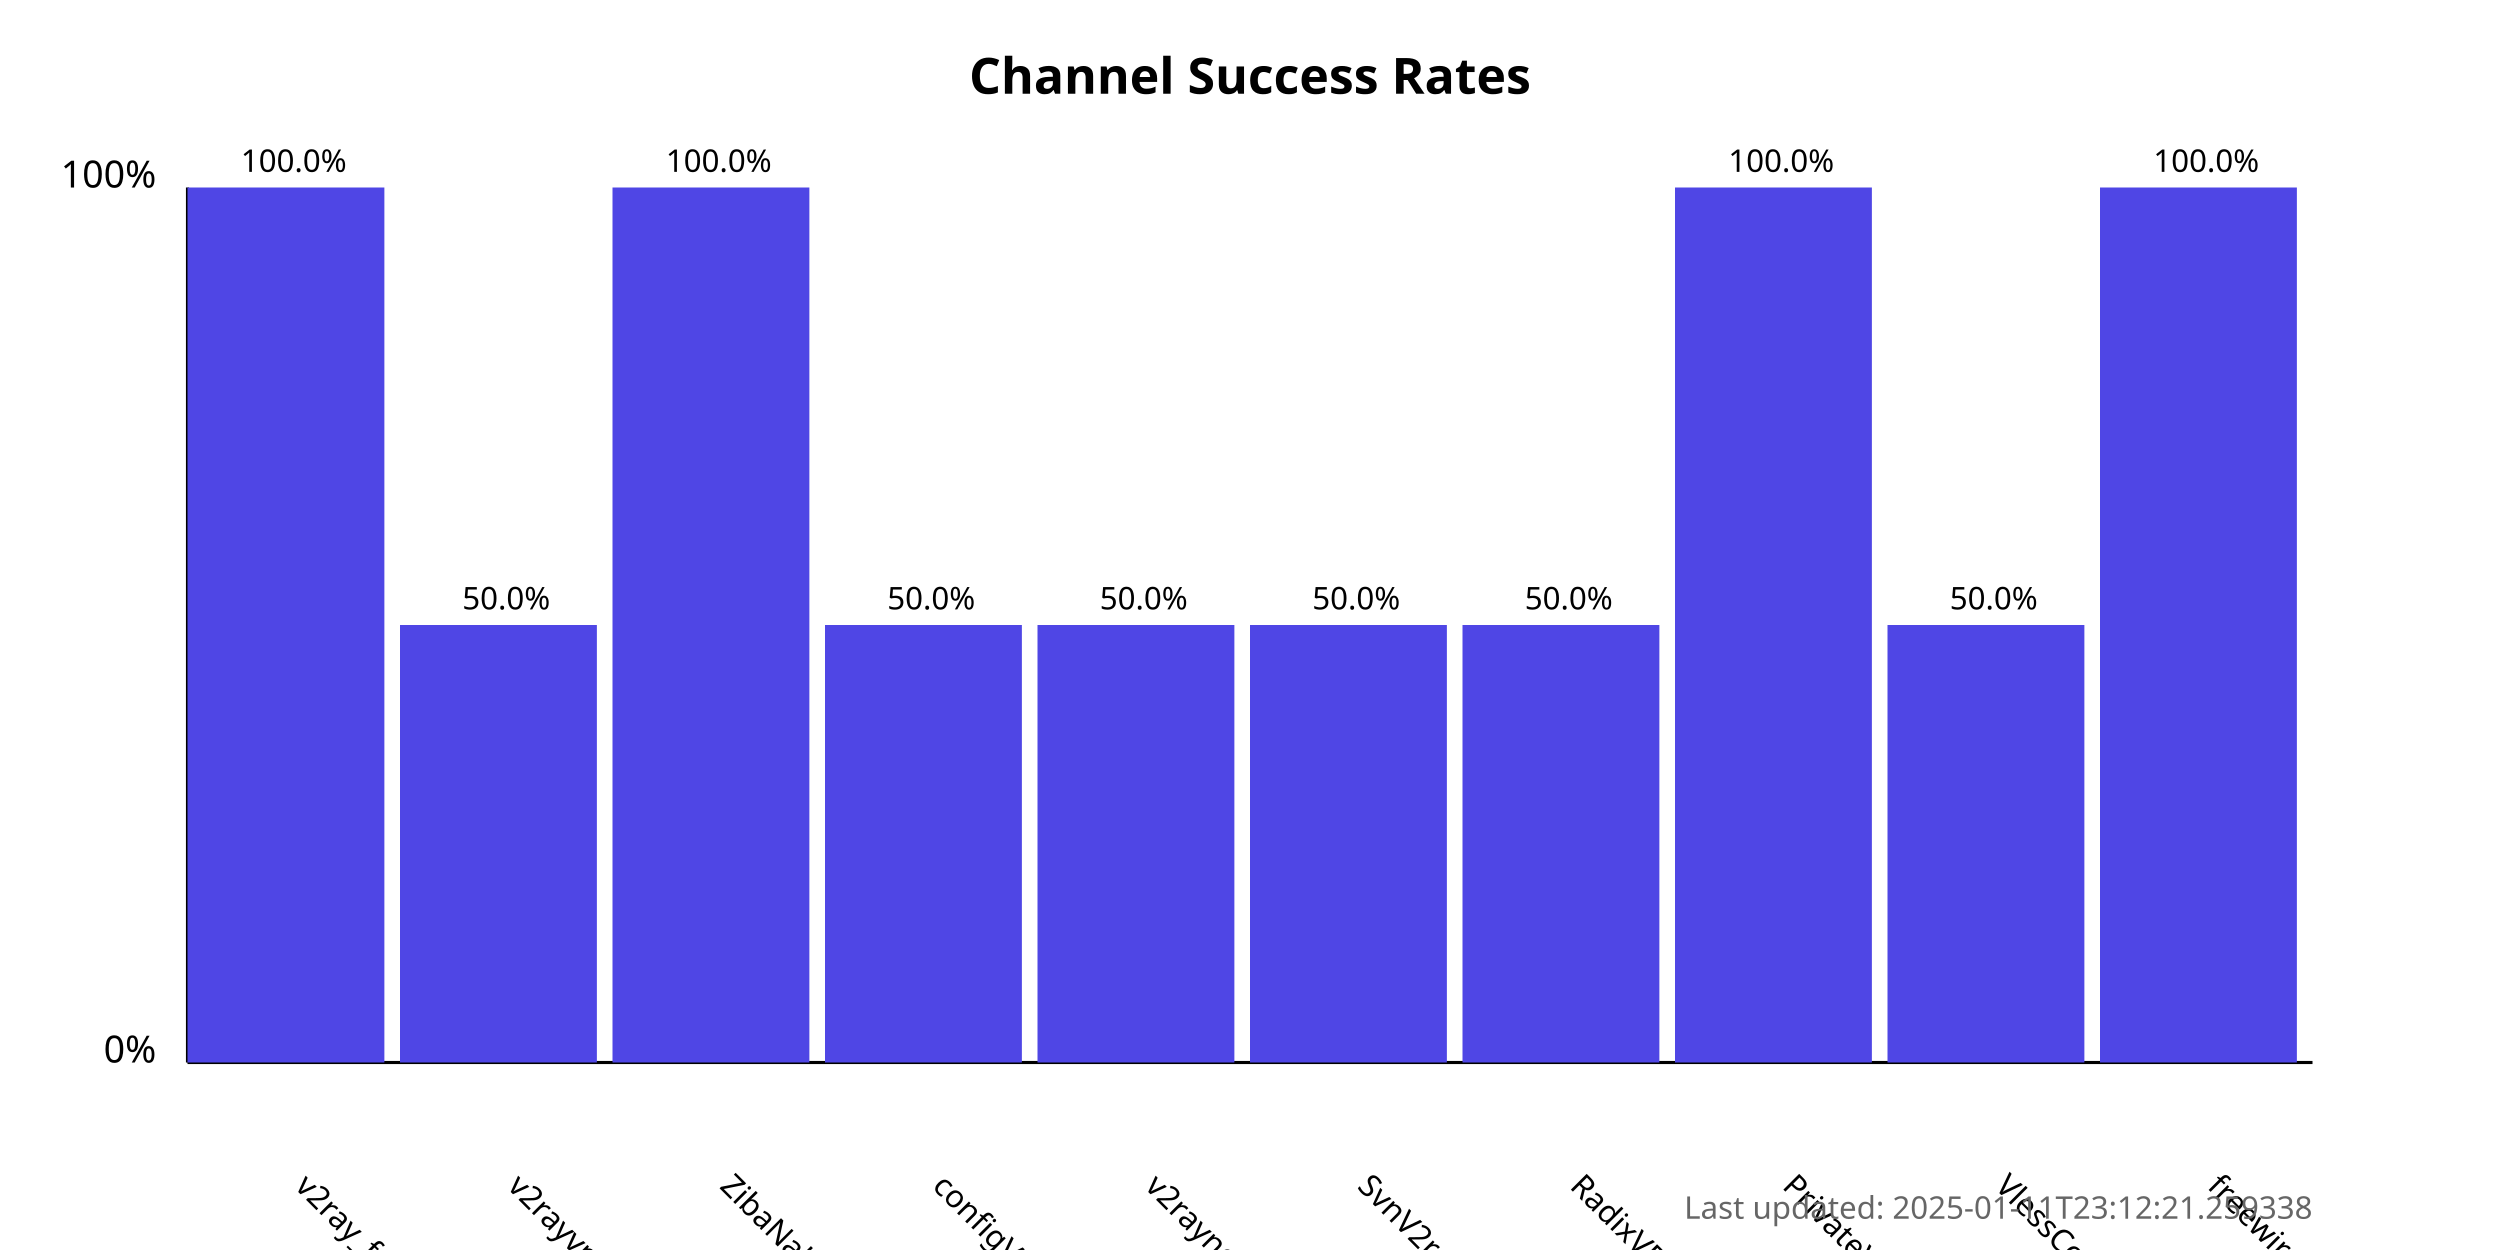
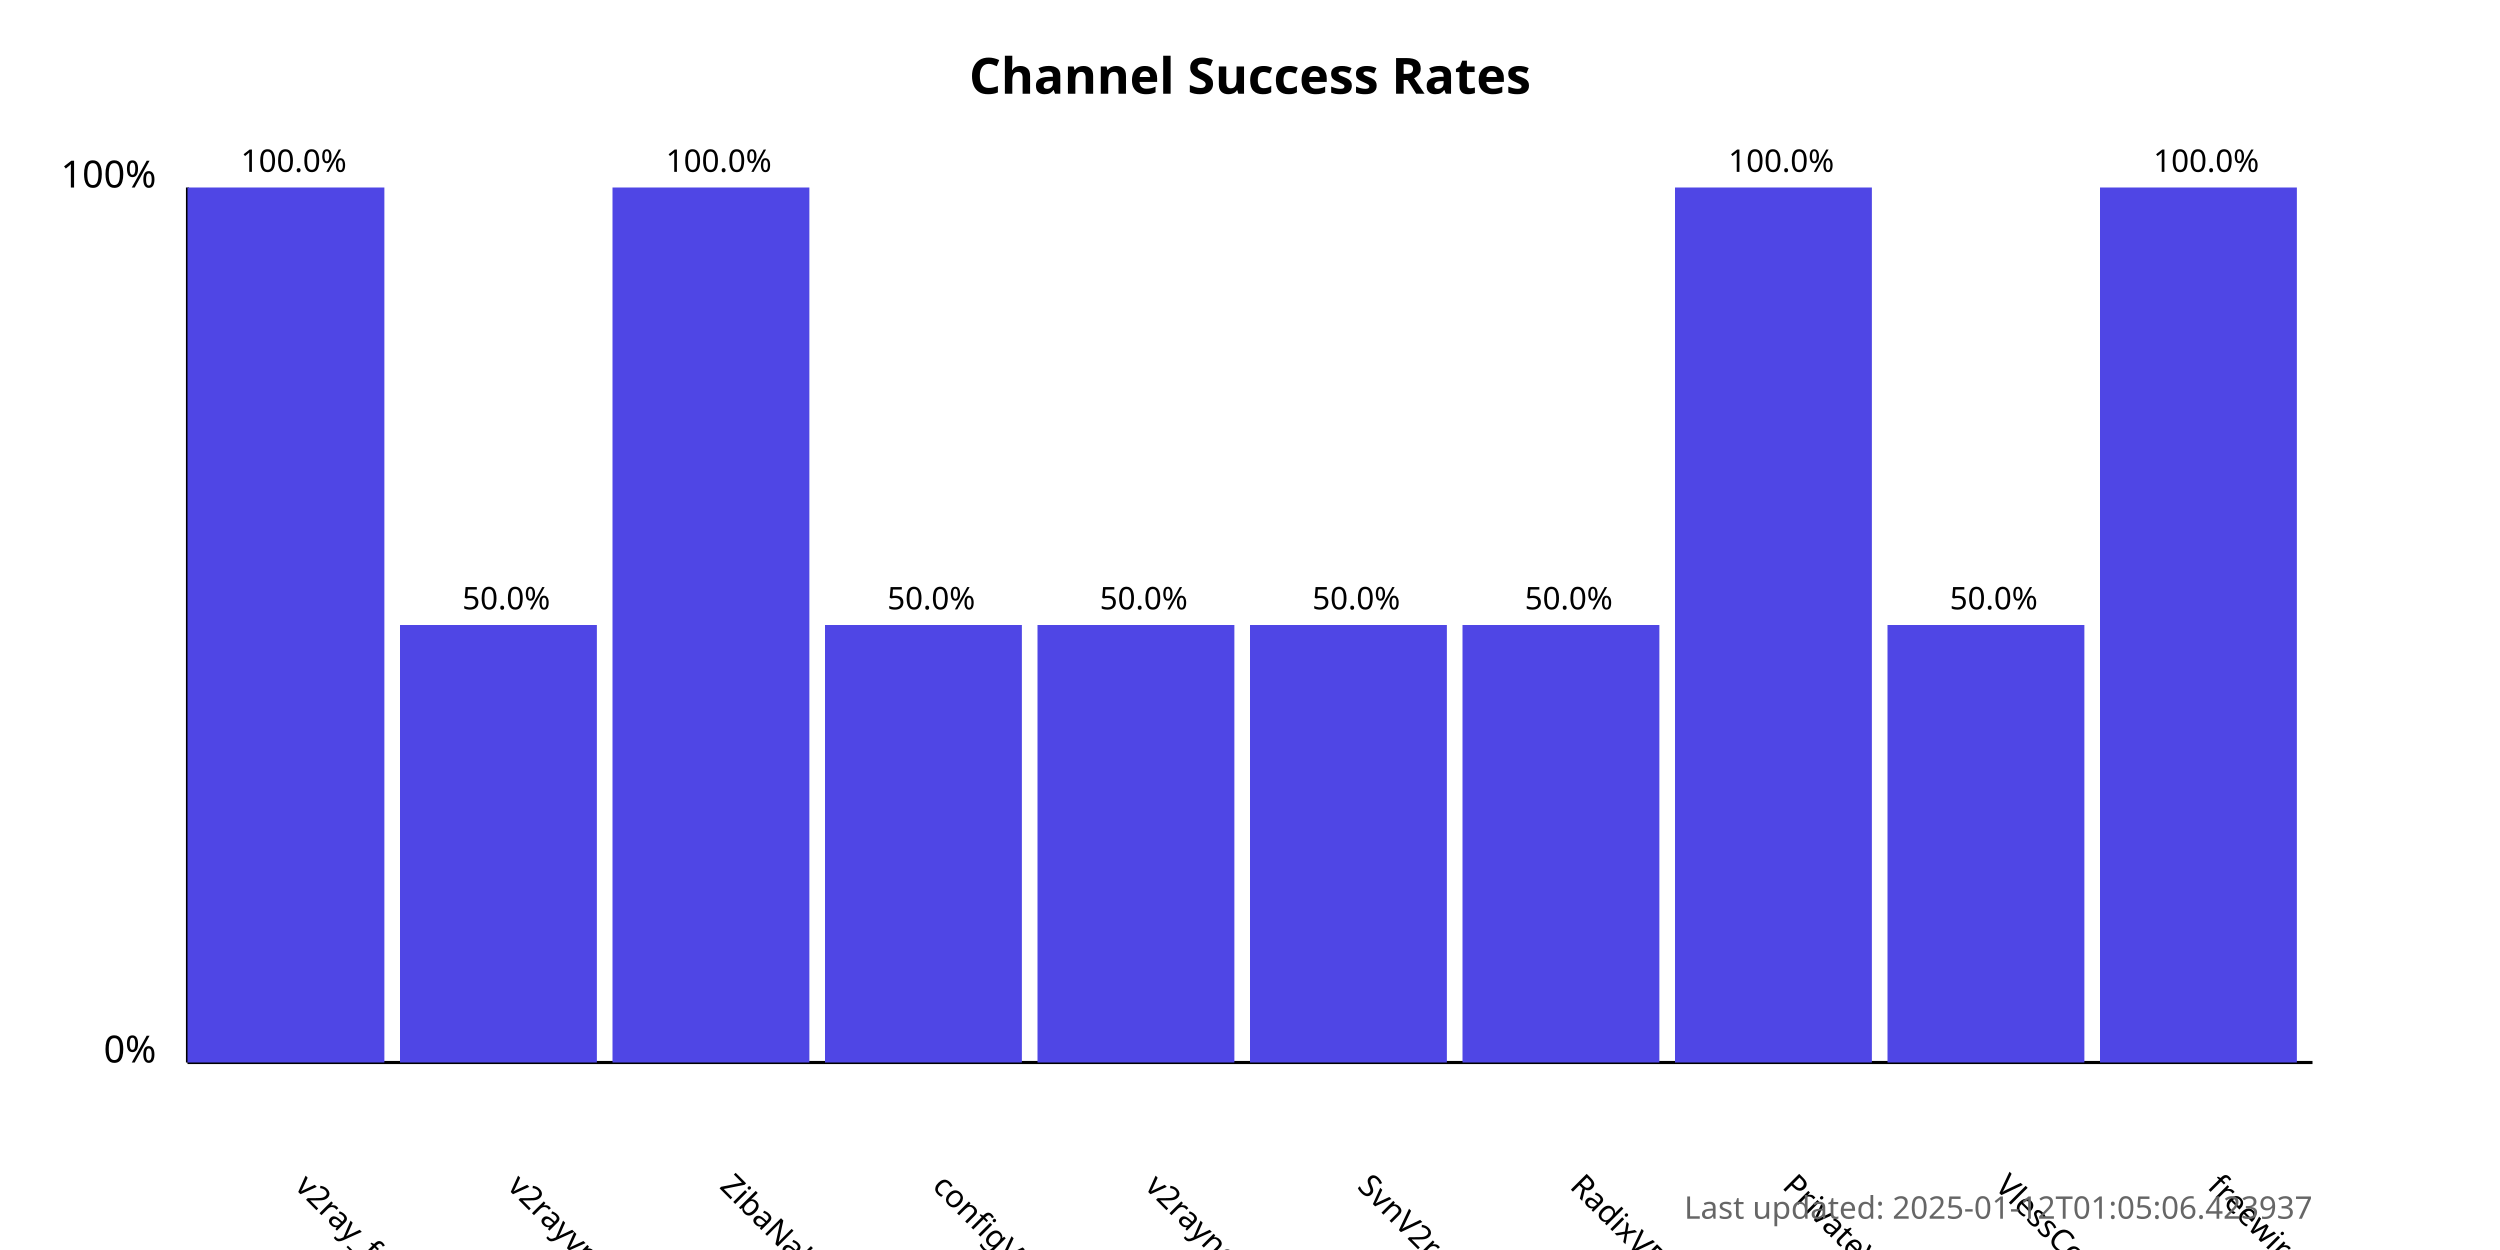
<svg xmlns="http://www.w3.org/2000/svg" width="800" height="400">
  <style>
            .chart-title { font: bold 16px sans-serif; }
            .axis-label { font: 12px sans-serif; }
            .tick-label { font: 10px sans-serif; }
            .bar { fill: #4f46e5; }
            .bar:hover { fill: #6366f1; }
            .timestamp { font: 10px sans-serif; fill: #666; }
        </style>
  <text x="400.0" y="30" text-anchor="middle" class="chart-title">
            Channel Success Rates
        </text>
  <line x1="60" y1="340" x2="60" y2="60" stroke="black" stroke-width="1" />
  <line x1="60" y1="340" x2="740" y2="340" stroke="black" stroke-width="1" />
  <text x="50" y="340" text-anchor="end" class="axis-label">0%</text>
  <text x="50" y="60" text-anchor="end" class="axis-label">100%</text>
  <g>
    <rect x="60" y="60.0" width="63.0" height="280.0" class="bar" />
    <text x="94.0" y="380" transform="rotate(45, 94.0, 380)" text-anchor="start" class="tick-label">
                v2ray_free_conf
            </text>
    <text x="94.0" y="55.0" text-anchor="middle" class="tick-label">
                100.0%
            </text>
  </g>
  <g>
    <rect x="128.0" y="200.0" width="63.0" height="140.0" class="bar" />
    <text x="162.0" y="380" transform="rotate(45, 162.0, 380)" text-anchor="start" class="tick-label">
                v2rayvpno
            </text>
    <text x="162.0" y="195.0" text-anchor="middle" class="tick-label">
                50.0%
            </text>
  </g>
  <g>
    <rect x="196.0" y="60.0" width="63.0" height="280.0" class="bar" />
    <text x="230.0" y="380" transform="rotate(45, 230.0, 380)" text-anchor="start" class="tick-label">
                ZibaNabz
            </text>
    <text x="230.0" y="55.0" text-anchor="middle" class="tick-label">
                100.0%
            </text>
  </g>
  <g>
    <rect x="264.0" y="200.0" width="63.0" height="140.0" class="bar" />
    <text x="298.0" y="380" transform="rotate(45, 298.0, 380)" text-anchor="start" class="tick-label">
                configV2rayForFree
            </text>
    <text x="298.0" y="195.0" text-anchor="middle" class="tick-label">
                50.0%
            </text>
  </g>
  <g>
    <rect x="332.0" y="200.0" width="63.0" height="140.0" class="bar" />
    <text x="366.0" y="380" transform="rotate(45, 366.0, 380)" text-anchor="start" class="tick-label">
                v2rayngvpn
            </text>
    <text x="366.0" y="195.0" text-anchor="middle" class="tick-label">
                50.0%
            </text>
  </g>
  <g>
    <rect x="400.0" y="200.0" width="63.0" height="140.0" class="bar" />
    <text x="434.0" y="380" transform="rotate(45, 434.0, 380)" text-anchor="start" class="tick-label">
                SvnV2ray
            </text>
    <text x="434.0" y="195.0" text-anchor="middle" class="tick-label">
                50.0%
            </text>
  </g>
  <g>
    <rect x="468.0" y="200.0" width="63.0" height="140.0" class="bar" />
    <text x="502.0" y="380" transform="rotate(45, 502.0, 380)" text-anchor="start" class="tick-label">
                RadixVPN
            </text>
    <text x="502.0" y="195.0" text-anchor="middle" class="tick-label">
                50.0%
            </text>
  </g>
  <g>
    <rect x="536.0" y="60.0" width="63.0" height="280.0" class="bar" />
    <text x="570.0" y="380" transform="rotate(45, 570.0, 380)" text-anchor="start" class="tick-label">
                PrivateVPNs
            </text>
    <text x="570.0" y="55.0" text-anchor="middle" class="tick-label">
                100.0%
            </text>
  </g>
  <g>
    <rect x="604.0" y="200.0" width="63.0" height="140.0" class="bar" />
    <text x="638.0" y="380" transform="rotate(45, 638.0, 380)" text-anchor="start" class="tick-label">
                VlessConfig
            </text>
    <text x="638.0" y="195.0" text-anchor="middle" class="tick-label">
                50.0%
            </text>
  </g>
  <g>
    <rect x="672.0" y="60.0" width="63.0" height="280.0" class="bar" />
    <text x="706.0" y="380" transform="rotate(45, 706.0, 380)" text-anchor="start" class="tick-label">
                freewireguard
            </text>
    <text x="706.0" y="55.0" text-anchor="middle" class="tick-label">
                100.0%
            </text>
  </g>
  <text x="740" y="390" text-anchor="end" class="timestamp">
-             Last updated: 2025-01-11T23:12:21.259338
+             Last updated: 2025-01-12T01:05:06.423937
        </text>
</svg>
